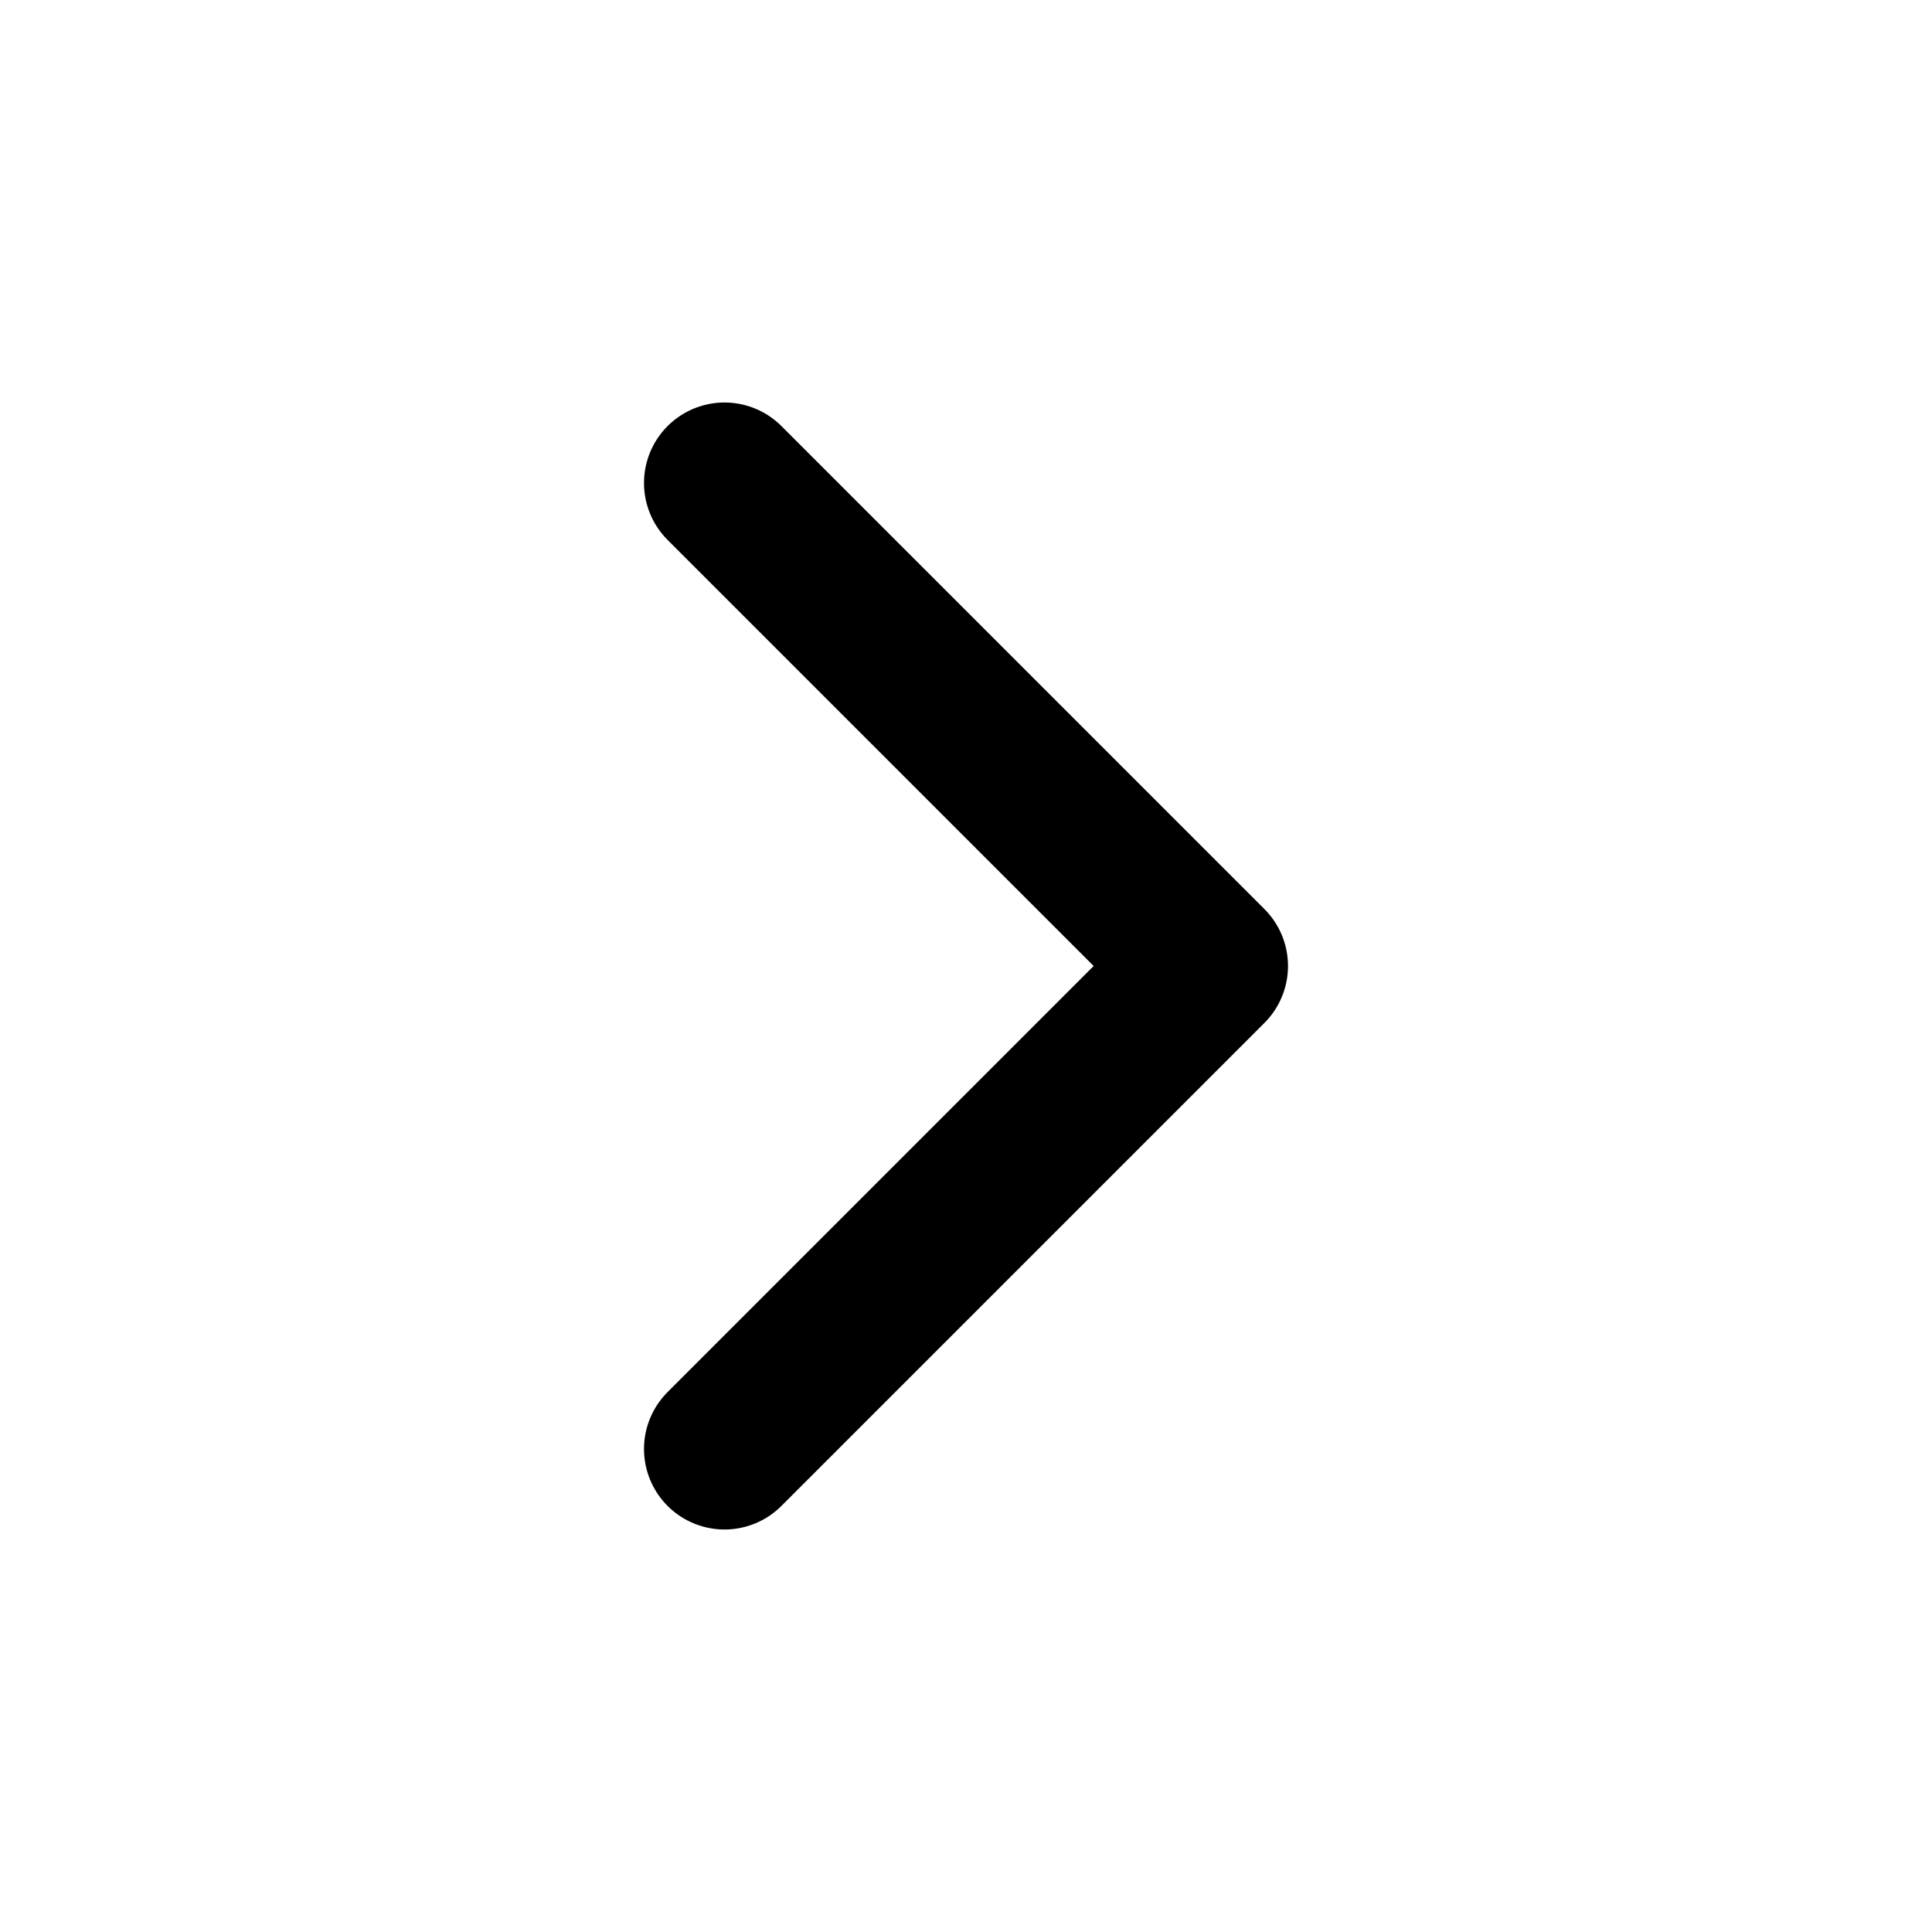
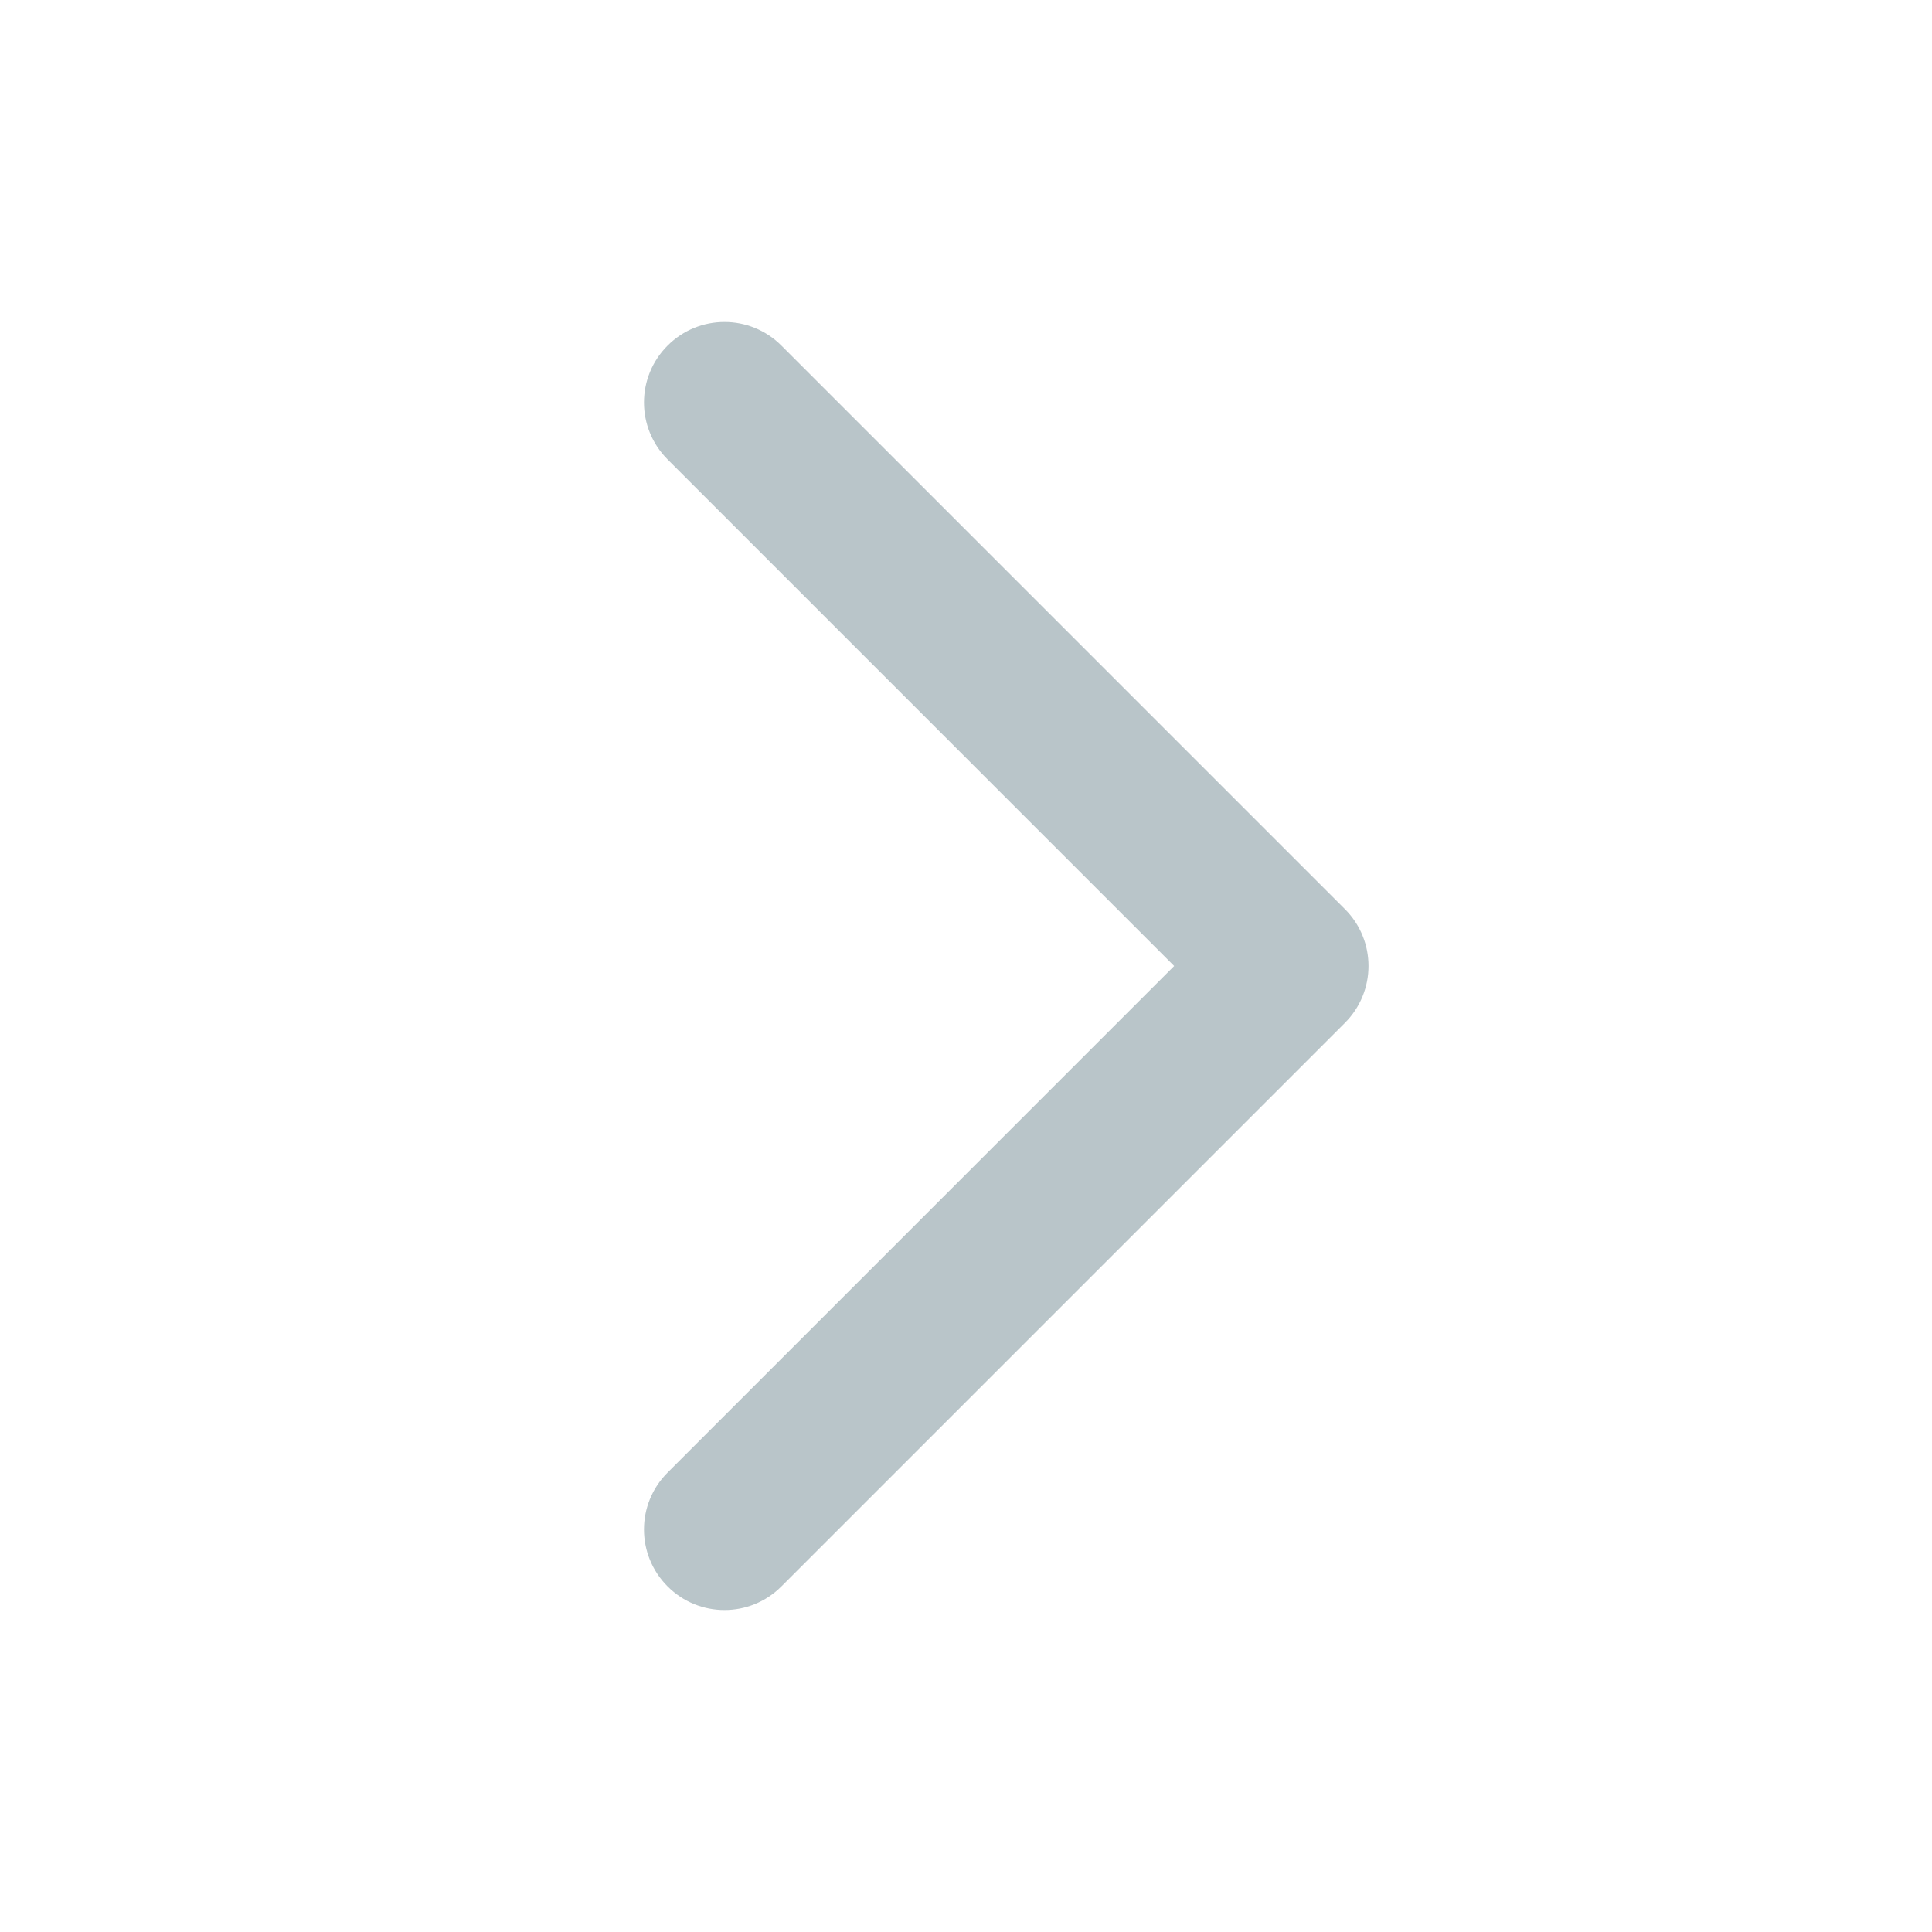
- <svg xmlns="http://www.w3.org/2000/svg" viewBox="0 0 24 24">
-   <path d="M9 6L15 12L9 18" fill="none" stroke="currentColor" stroke-width="2" stroke-linecap="round" stroke-linejoin="round" />
+ <svg xmlns="http://www.w3.org/2000/svg" width="24" height="24" viewBox="0 0 24 24" fill="none">
+   <path d="M8.293 4.293C8.683 3.902 9.317 3.902 9.707 4.293L16.707 11.293C17.098 11.683 17.098 12.316 16.707 12.707L9.707 19.707C9.317 20.098 8.683 20.098 8.293 19.707C7.902 19.316 7.902 18.683 8.293 18.293L14.586 12L8.293 5.707C7.902 5.316 7.902 4.683 8.293 4.293Z" fill="#B9C5C9" />
</svg>
